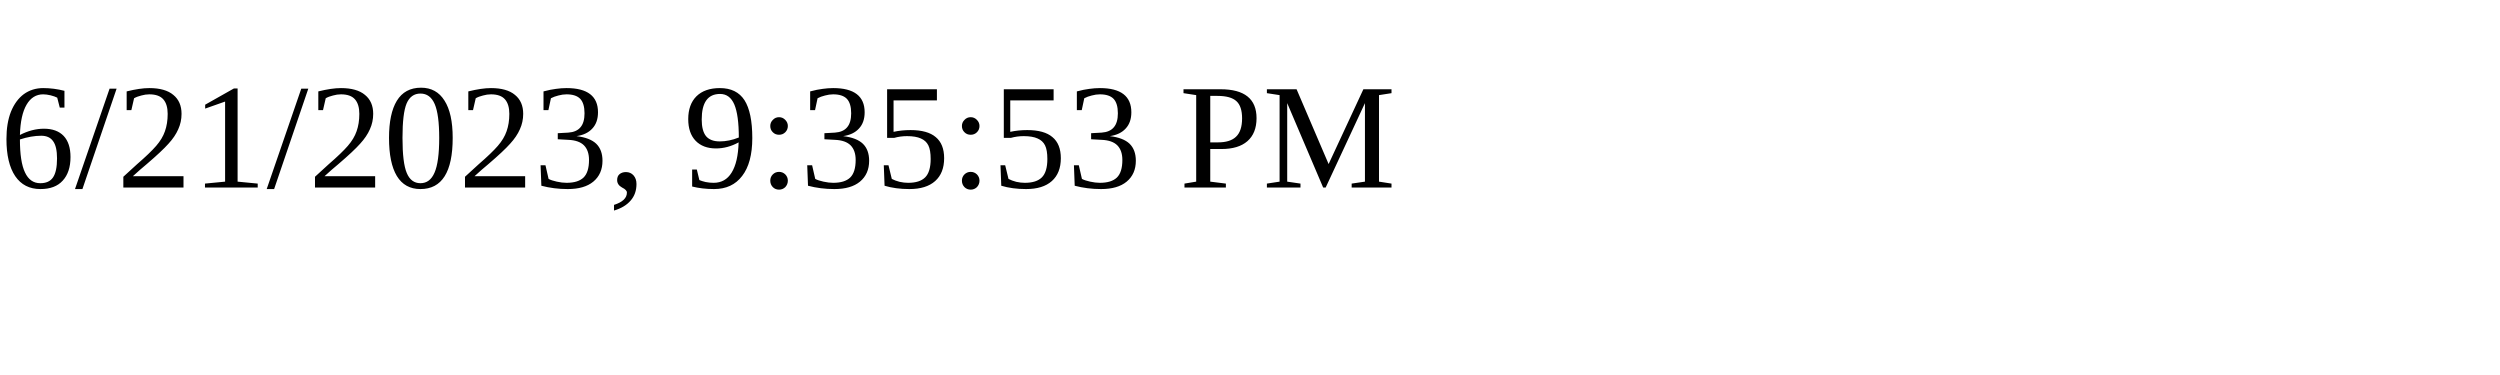
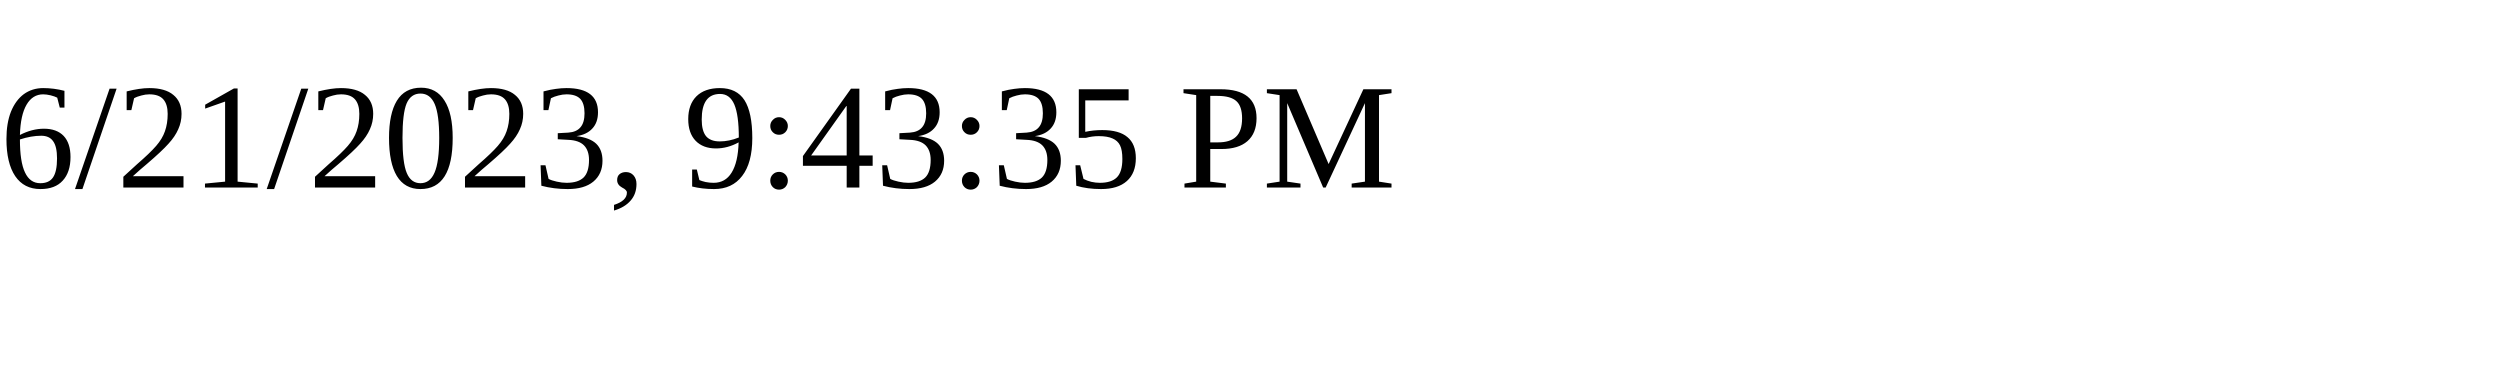
<svg xmlns="http://www.w3.org/2000/svg" height="30" width="200">
-   <text x="0" y="15">6/21/2023, 9:35:53 PM</text>
+   <text x="0" y="15">6/21/2023, 9:43:35 PM</text>
</svg>
